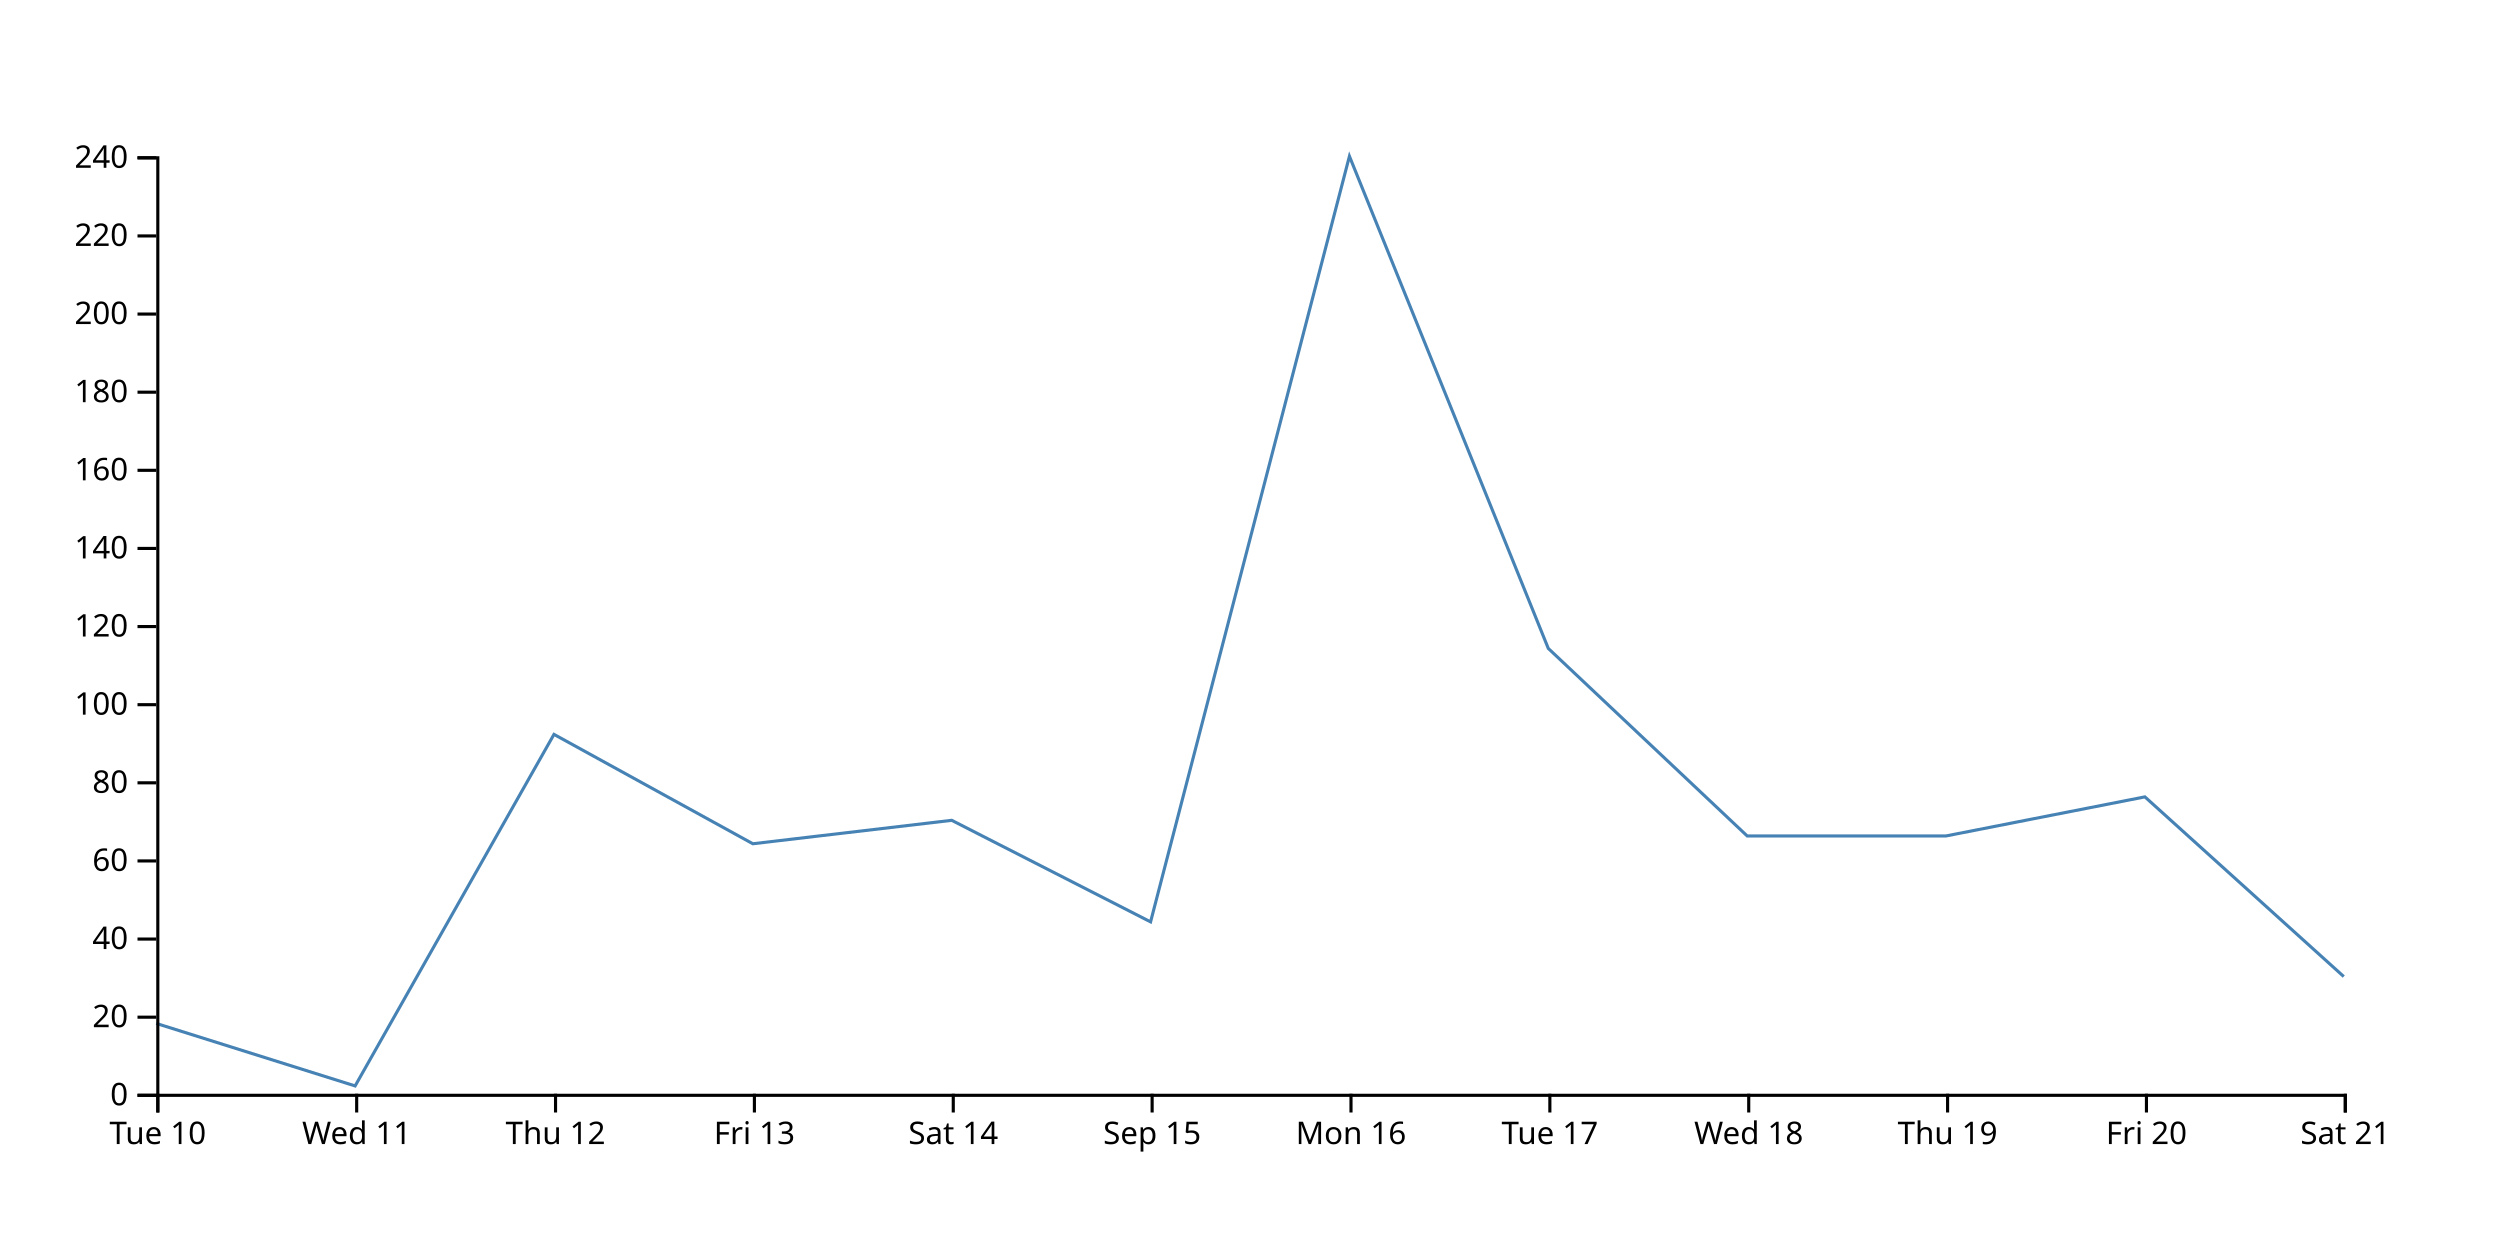
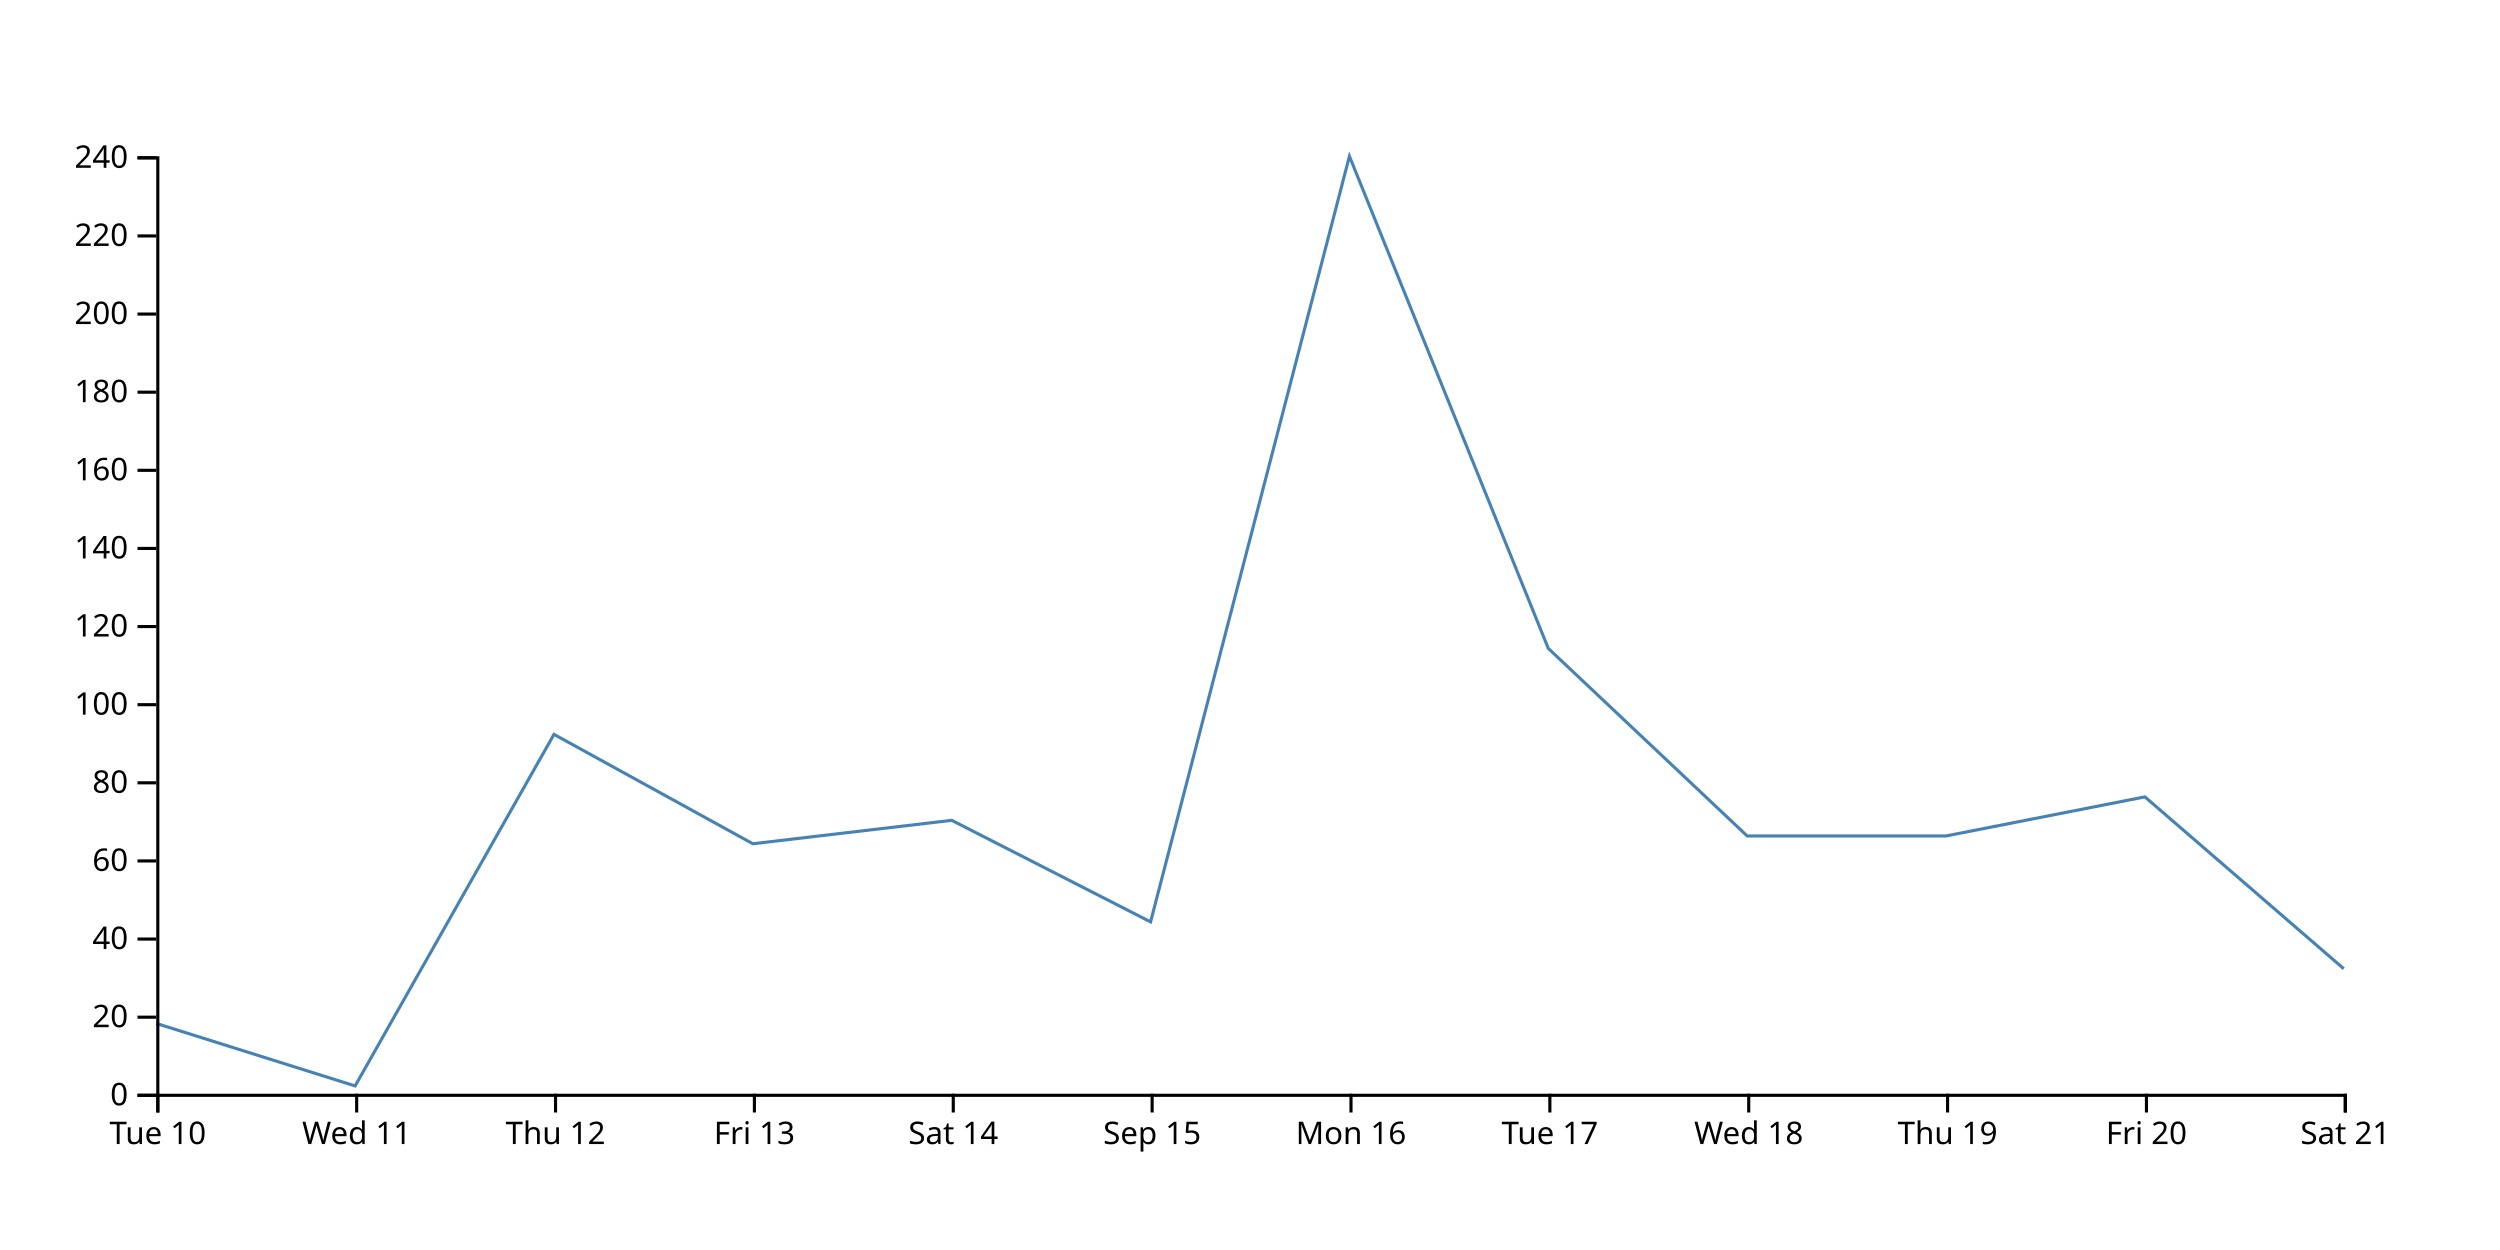
<svg xmlns="http://www.w3.org/2000/svg" width="800" height="400">
-   <path d="M750,312.5L686.364,255L622.727,267.5L559.091,267.5L495.455,207.5L431.818,50L368.182,295L304.545,262.5L240.909,270L177.273,235L113.636,347.5L50,327.5" fill="none" stroke="steelblue" />
+   <path d="M750,310L686.364,255L622.727,267.5L559.091,267.5L495.455,207.5L431.818,50L368.182,295L304.545,262.5L240.909,270L177.273,235L113.636,347.5L50,327.5" fill="none" stroke="steelblue" />
  <g transform="translate(0,350)" fill="none" font-size="10" font-family="sans-serif" text-anchor="middle">
    <path class="domain" stroke="currentColor" d="M50.5,6V0.5H750.5V6" />
    <g class="tick" opacity="1" transform="translate(50.5,0)">
      <line stroke="currentColor" y2="6" />
      <text fill="currentColor" y="9" dy="0.71em">Tue 10</text>
    </g>
    <g class="tick" opacity="1" transform="translate(114.1364,0)">
      <line stroke="currentColor" y2="6" />
      <text fill="currentColor" y="9" dy="0.71em">Wed 11</text>
    </g>
    <g class="tick" opacity="1" transform="translate(177.7727,0)">
      <line stroke="currentColor" y2="6" />
      <text fill="currentColor" y="9" dy="0.71em">Thu 12</text>
    </g>
    <g class="tick" opacity="1" transform="translate(241.4091,0)">
      <line stroke="currentColor" y2="6" />
      <text fill="currentColor" y="9" dy="0.71em">Fri 13</text>
    </g>
    <g class="tick" opacity="1" transform="translate(305.0455,0)">
      <line stroke="currentColor" y2="6" />
      <text fill="currentColor" y="9" dy="0.71em">Sat 14</text>
    </g>
    <g class="tick" opacity="1" transform="translate(368.6818,0)">
      <line stroke="currentColor" y2="6" />
      <text fill="currentColor" y="9" dy="0.71em">Sep 15</text>
    </g>
    <g class="tick" opacity="1" transform="translate(432.3182,0)">
      <line stroke="currentColor" y2="6" />
      <text fill="currentColor" y="9" dy="0.71em">Mon 16</text>
    </g>
    <g class="tick" opacity="1" transform="translate(495.9545,0)">
      <line stroke="currentColor" y2="6" />
      <text fill="currentColor" y="9" dy="0.71em">Tue 17</text>
    </g>
    <g class="tick" opacity="1" transform="translate(559.5909,0)">
      <line stroke="currentColor" y2="6" />
      <text fill="currentColor" y="9" dy="0.71em">Wed 18</text>
    </g>
    <g class="tick" opacity="1" transform="translate(623.2273,0)">
      <line stroke="currentColor" y2="6" />
      <text fill="currentColor" y="9" dy="0.71em">Thu 19</text>
    </g>
    <g class="tick" opacity="1" transform="translate(686.8636,0)">
      <line stroke="currentColor" y2="6" />
      <text fill="currentColor" y="9" dy="0.71em">Fri 20</text>
    </g>
    <g class="tick" opacity="1" transform="translate(750.5,0)">
      <line stroke="currentColor" y2="6" />
      <text fill="currentColor" y="9" dy="0.71em">Sat 21</text>
    </g>
  </g>
  <g transform="translate(50,0)" fill="none" font-size="10" font-family="sans-serif" text-anchor="end">
    <path class="domain" stroke="currentColor" d="M-6,350.5H0.5V50.5H-6" />
    <g class="tick" opacity="1" transform="translate(0,350.5)">
      <line stroke="currentColor" x2="-6" />
      <text fill="currentColor" x="-9" dy="0.32em">0</text>
    </g>
    <g class="tick" opacity="1" transform="translate(0,325.5)">
      <line stroke="currentColor" x2="-6" />
      <text fill="currentColor" x="-9" dy="0.32em">20</text>
    </g>
    <g class="tick" opacity="1" transform="translate(0,300.5)">
      <line stroke="currentColor" x2="-6" />
      <text fill="currentColor" x="-9" dy="0.32em">40</text>
    </g>
    <g class="tick" opacity="1" transform="translate(0,275.5)">
      <line stroke="currentColor" x2="-6" />
      <text fill="currentColor" x="-9" dy="0.32em">60</text>
    </g>
    <g class="tick" opacity="1" transform="translate(0,250.5)">
      <line stroke="currentColor" x2="-6" />
      <text fill="currentColor" x="-9" dy="0.32em">80</text>
    </g>
    <g class="tick" opacity="1" transform="translate(0,225.5)">
      <line stroke="currentColor" x2="-6" />
      <text fill="currentColor" x="-9" dy="0.32em">100</text>
    </g>
    <g class="tick" opacity="1" transform="translate(0,200.5)">
      <line stroke="currentColor" x2="-6" />
      <text fill="currentColor" x="-9" dy="0.32em">120</text>
    </g>
    <g class="tick" opacity="1" transform="translate(0,175.5)">
      <line stroke="currentColor" x2="-6" />
      <text fill="currentColor" x="-9" dy="0.32em">140</text>
    </g>
    <g class="tick" opacity="1" transform="translate(0,150.5)">
      <line stroke="currentColor" x2="-6" />
      <text fill="currentColor" x="-9" dy="0.32em">160</text>
    </g>
    <g class="tick" opacity="1" transform="translate(0,125.5)">
      <line stroke="currentColor" x2="-6" />
      <text fill="currentColor" x="-9" dy="0.32em">180</text>
    </g>
    <g class="tick" opacity="1" transform="translate(0,100.5)">
      <line stroke="currentColor" x2="-6" />
      <text fill="currentColor" x="-9" dy="0.32em">200</text>
    </g>
    <g class="tick" opacity="1" transform="translate(0,75.5)">
      <line stroke="currentColor" x2="-6" />
      <text fill="currentColor" x="-9" dy="0.32em">220</text>
    </g>
    <g class="tick" opacity="1" transform="translate(0,50.5)">
      <line stroke="currentColor" x2="-6" />
      <text fill="currentColor" x="-9" dy="0.32em">240</text>
    </g>
  </g>
</svg>
